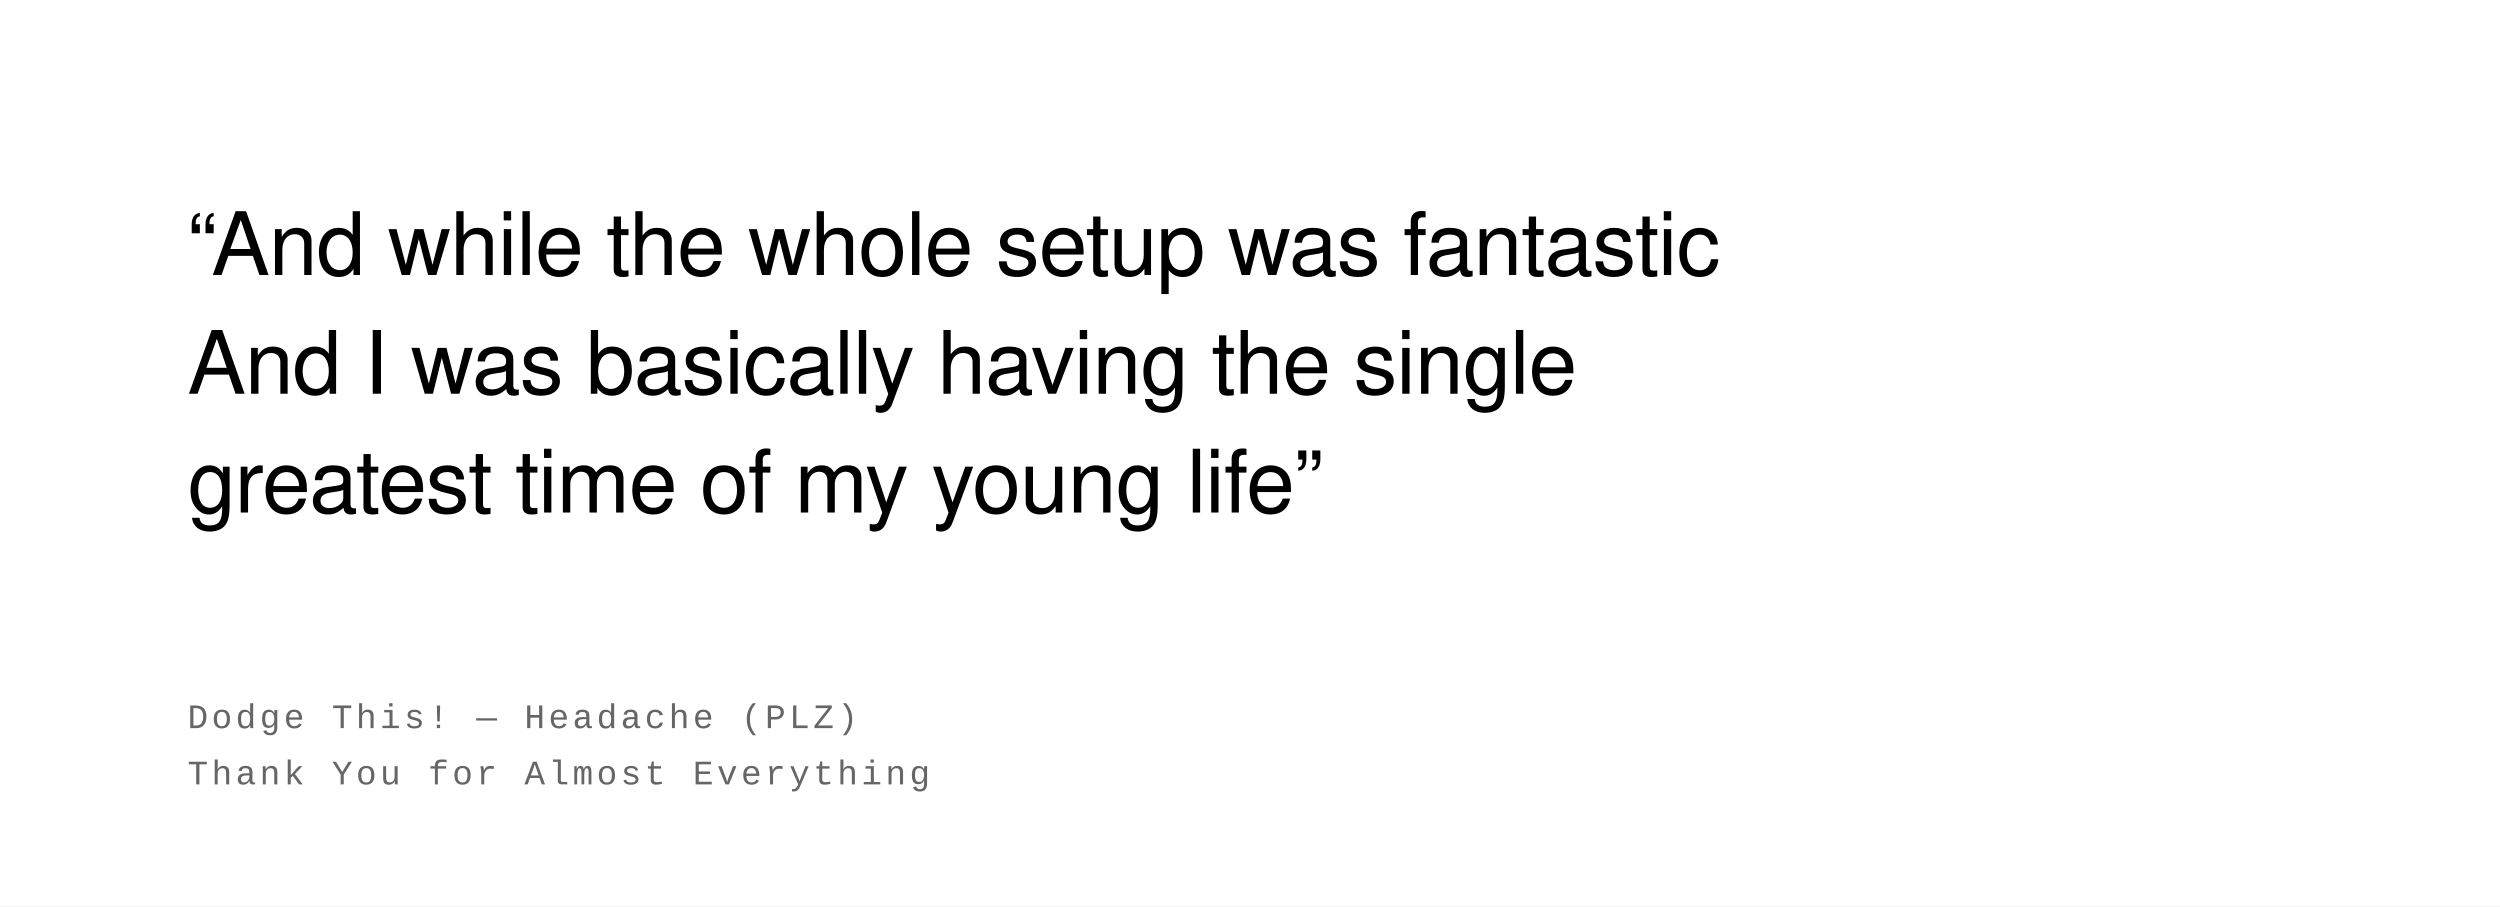
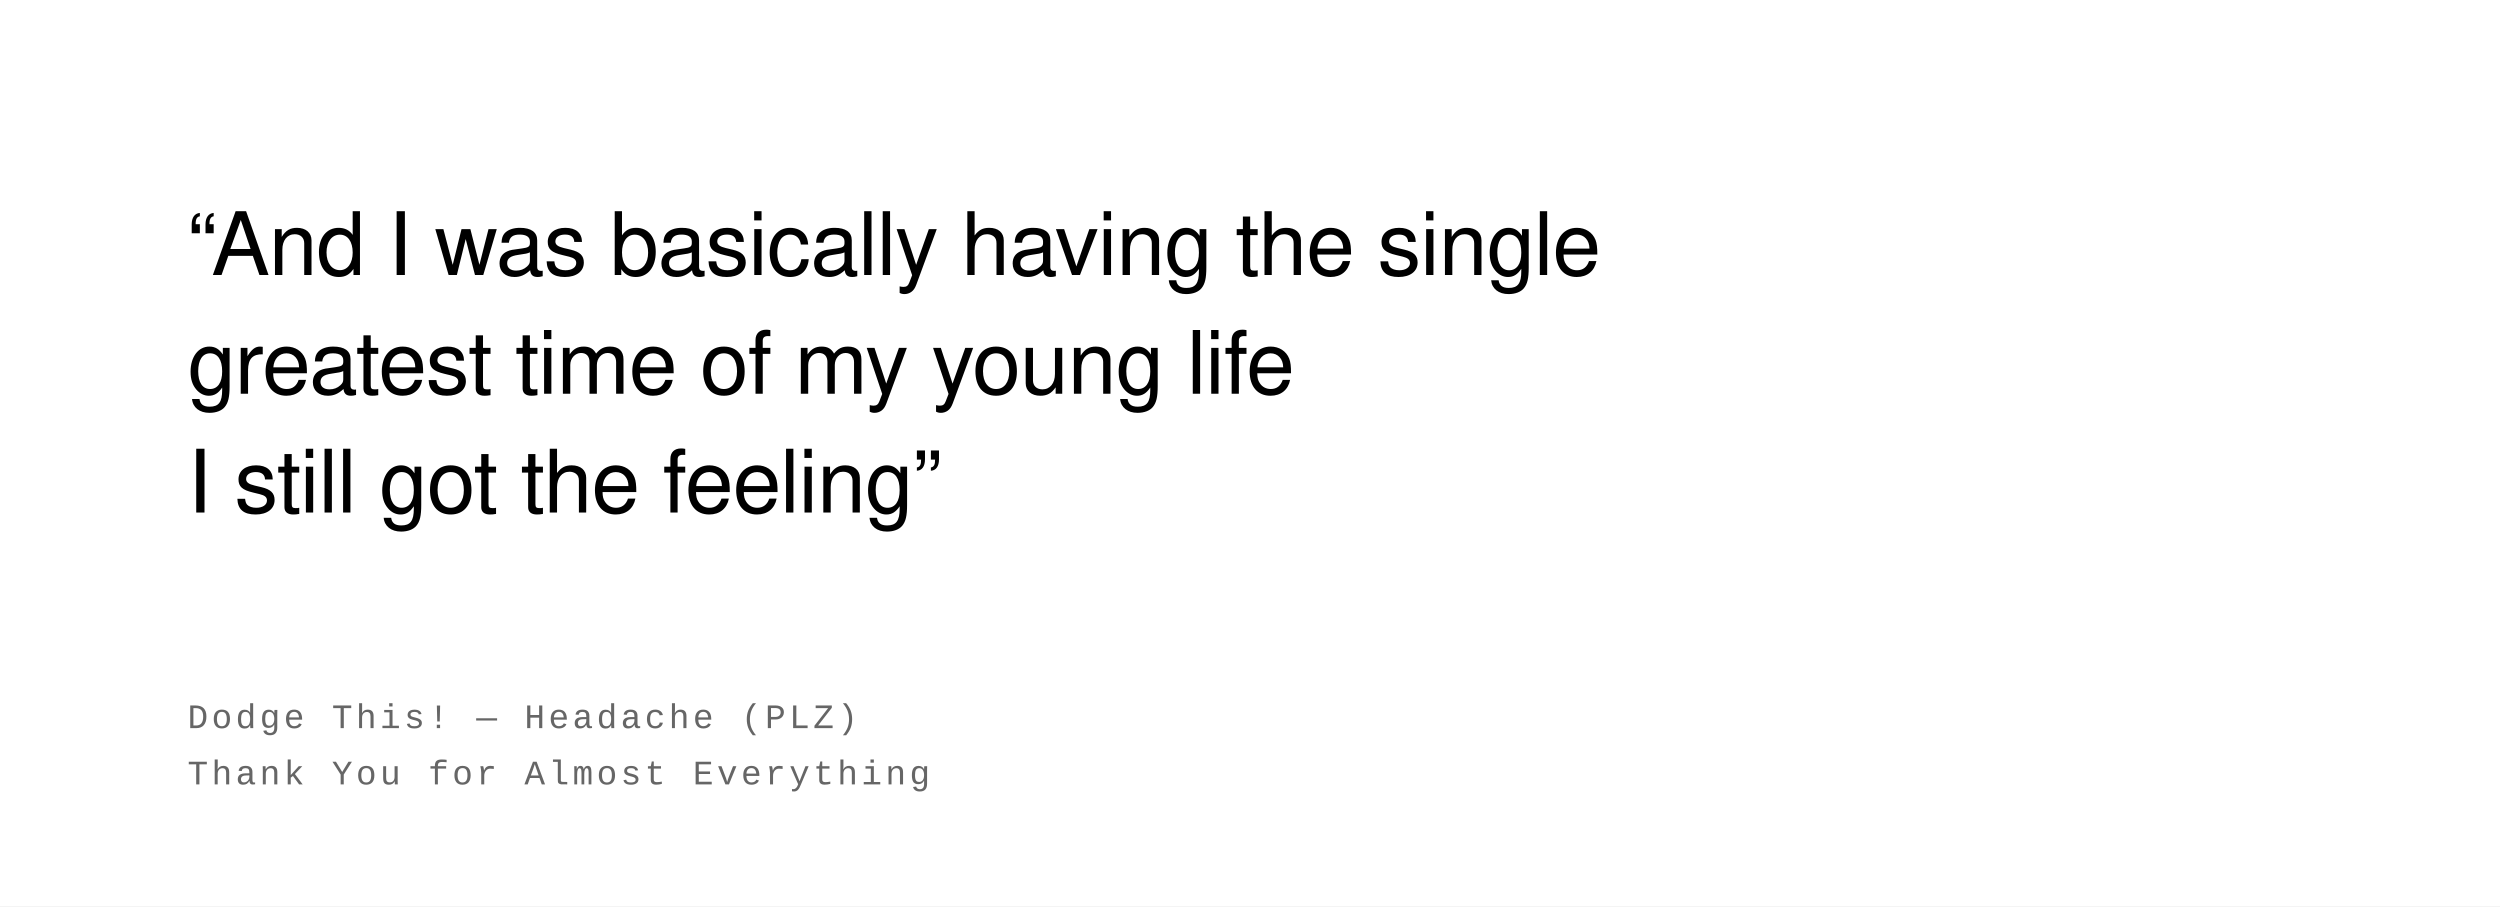
<svg xmlns="http://www.w3.org/2000/svg" width="800" height="290" viewBox="0 0 800 290">
  <rect width="100%" height="100%" fill="#ffffff" />
  <text font-family="Helvetica Neue, Helvetica, Arial, sans-serif" font-size="28" fill="#000000" font-weight="400" letter-spacing="-0.01em">
-     <tspan x="60" y="88">“And while the whole setup was fantastic</tspan>
-     <tspan x="60" y="126">And I was basically having the single</tspan>
-     <tspan x="60" y="164">greatest time of my young life”</tspan>
+     <tspan x="60" y="88">“And I was basically having the single</tspan>
+     <tspan x="60" y="126">greatest time of my young life</tspan>
+     <tspan x="60" y="164">I still got the feeling”</tspan>
  </text>
  <text font-family="Courier New, Courier, monospace" font-size="11" fill="#666666" font-weight="400" text-transform="uppercase" letter-spacing="0.1em">
    <tspan x="60" y="233">Dodge This!  —  Headache (PLZ)</tspan>
    <tspan x="60" y="251">Thank You for Almost Everything</tspan>
  </text>
</svg>
